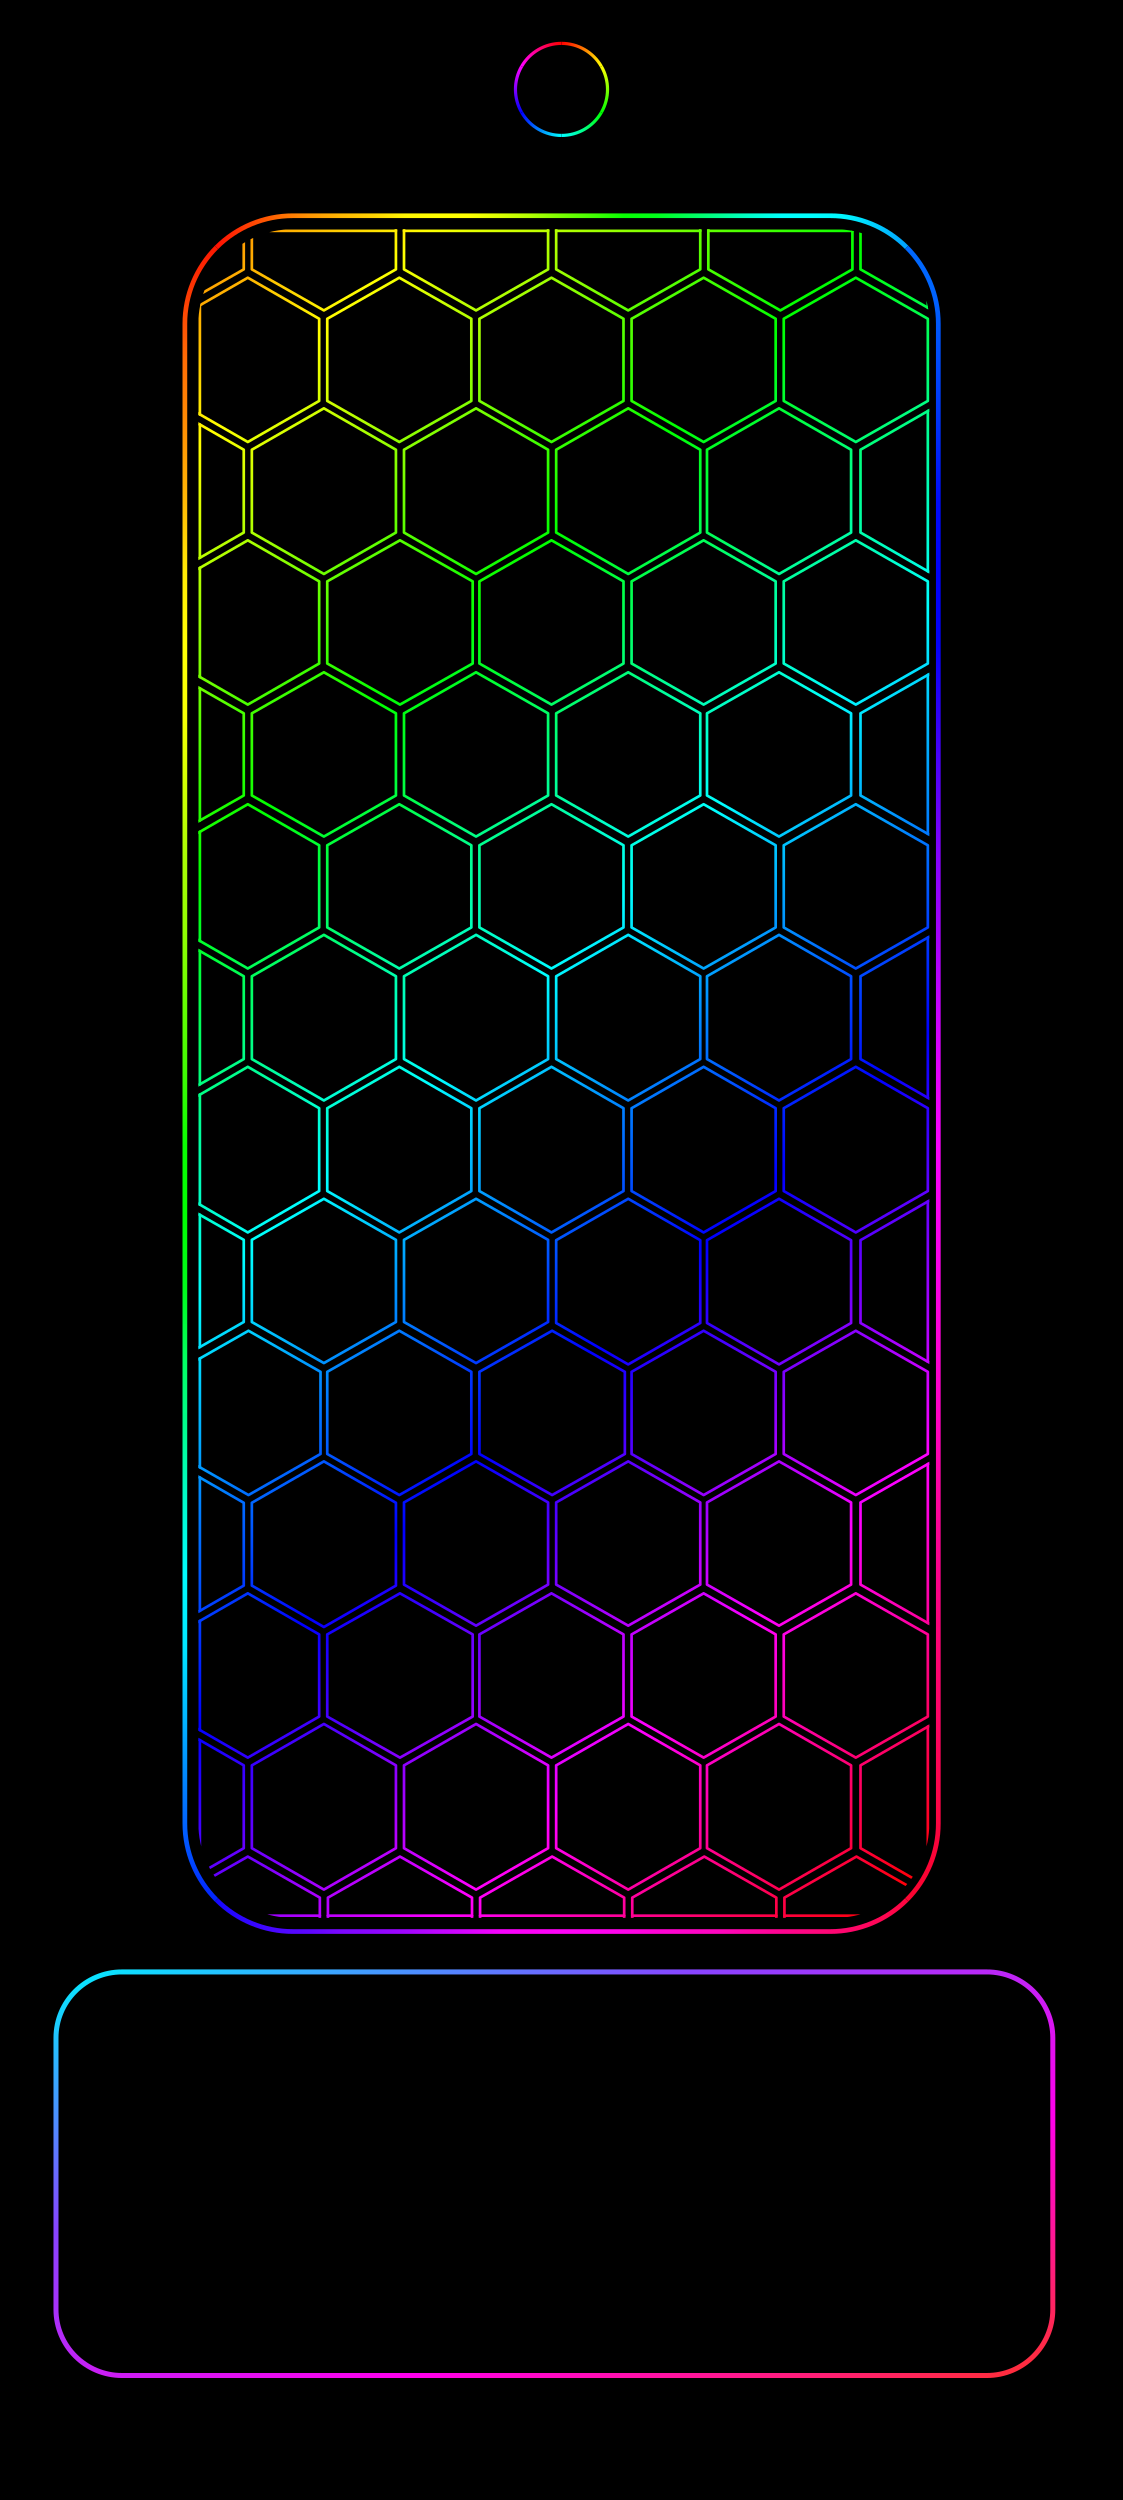
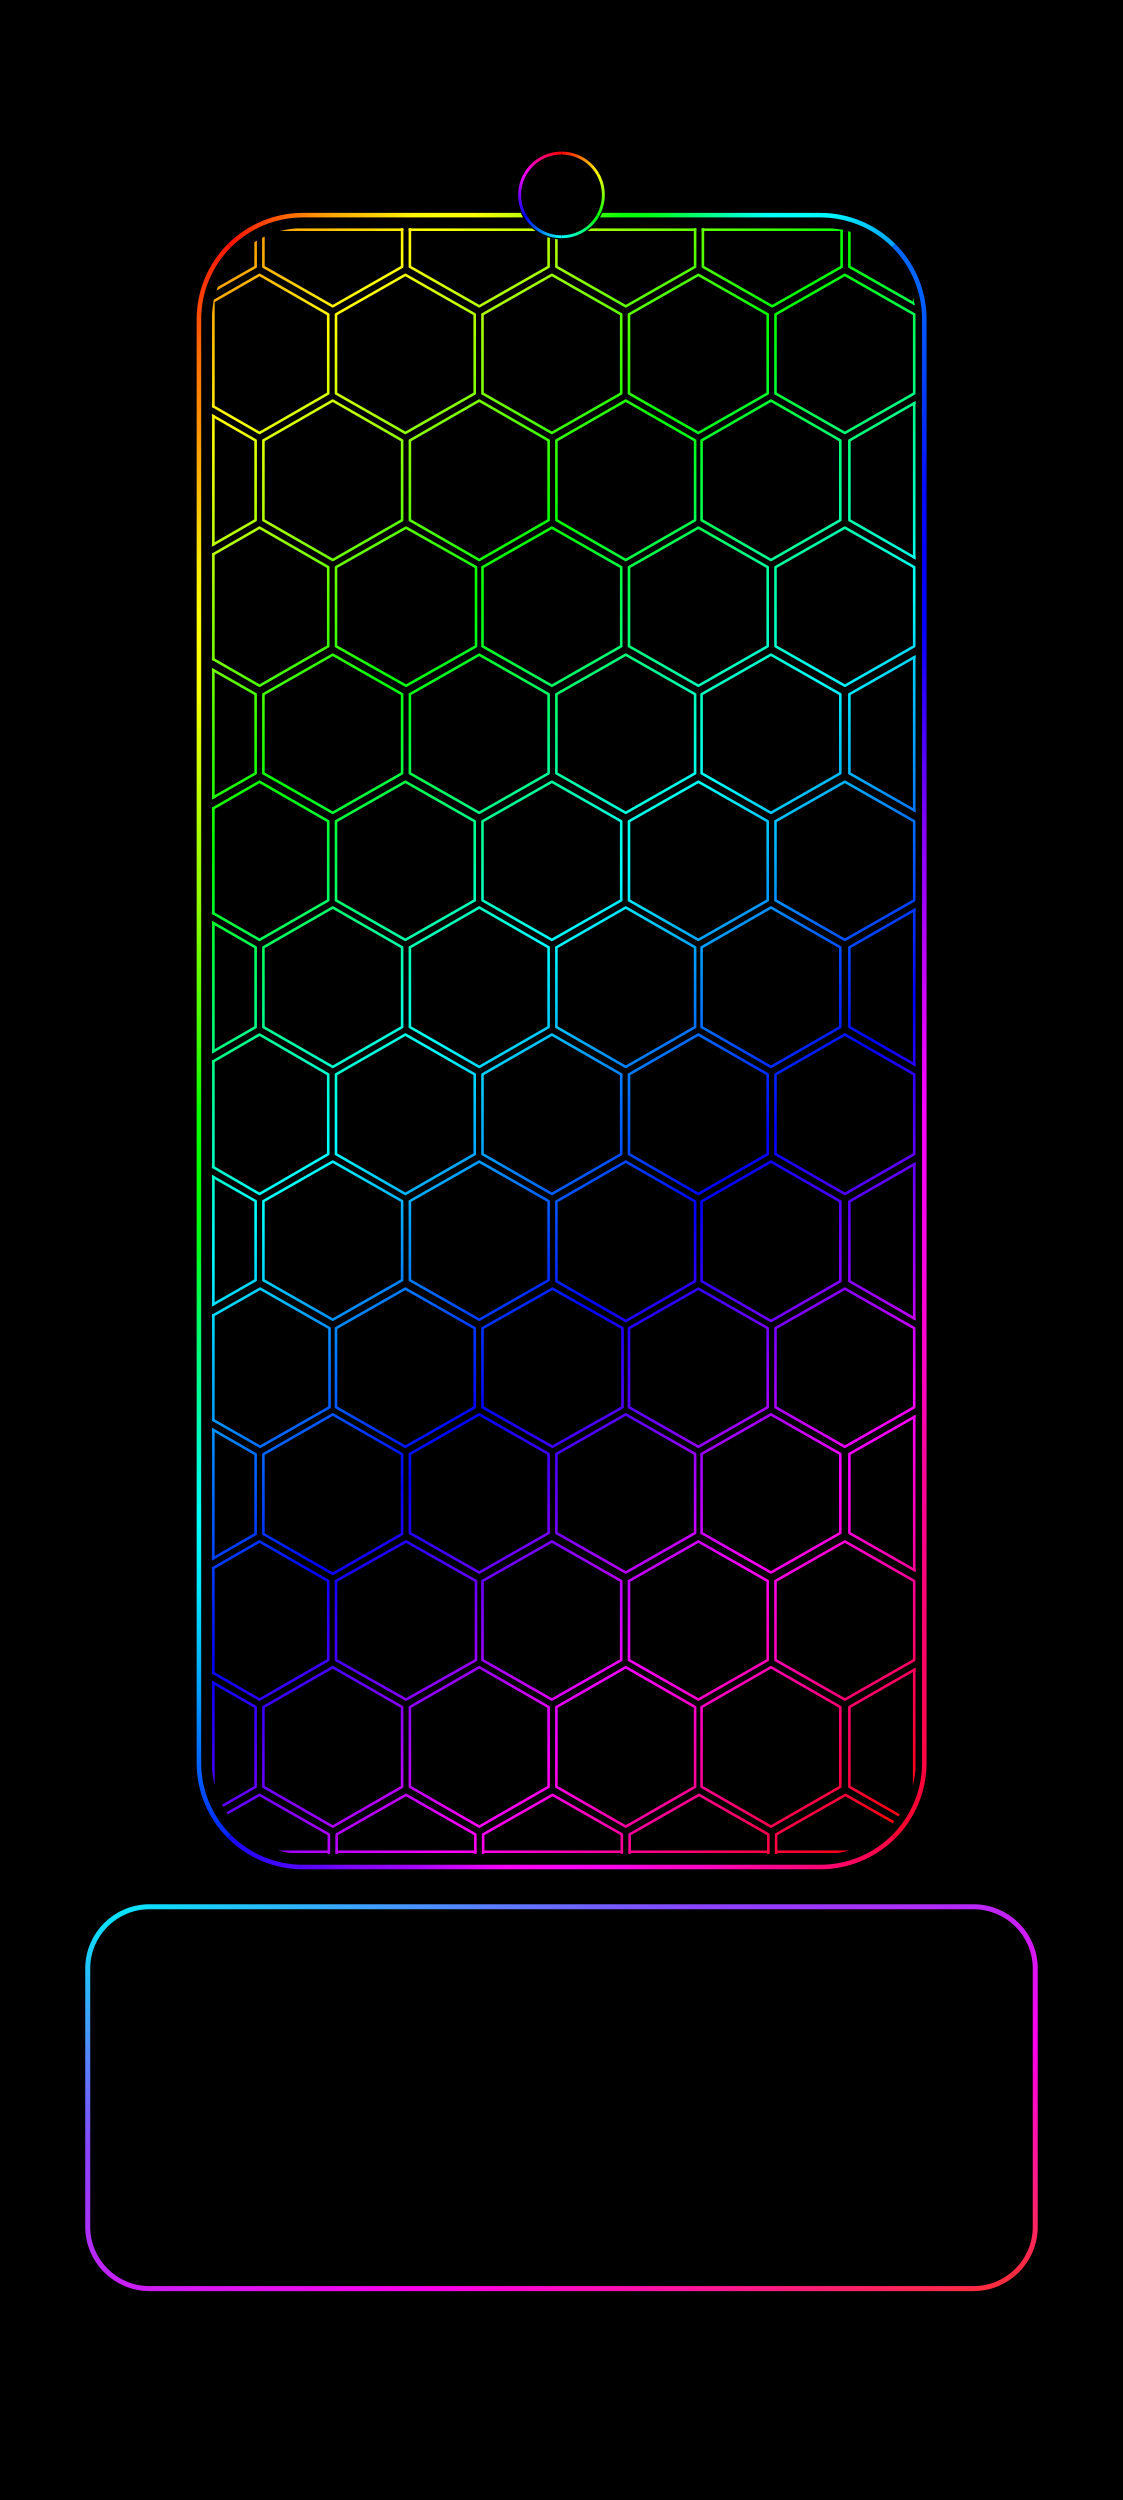
<svg xmlns="http://www.w3.org/2000/svg" width="1344" height="2992" viewBox="0 0 1344 2992">
  <defs>
    <linearGradient id="rainbow" gradientUnits="userSpaceOnUse" x1="0" y1="0" x2="1219.246" y2="1286.926">
      <stop offset="0" stop-color="#ff0097" />
      <stop offset="0.076" stop-color="#ff0000" />
      <stop offset="0.205" stop-color="#ffff00" />
      <stop offset="0.335" stop-color="#00ff00" />
      <stop offset="0.464" stop-color="#00ffff" />
      <stop offset="0.593" stop-color="#0000ff" />
      <stop offset="0.722" stop-color="#ff00ff" />
      <stop offset="0.851" stop-color="#ff0000" />
      <stop offset="0.98" stop-color="#ffff00" />
      <stop offset="1" stop-color="#d8ff00" />
    </linearGradient>
    <clipPath id="pattern-clip" data-edges="aligned">
      <rect x="357.295" y="0" width="542.825" height="1254" rx="70.193" ry="70.193" />
    </clipPath>
    <linearGradient id="frame-top" gradientUnits="userSpaceOnUse" x1="26.88" y1="26.88" x2="1317.12" y2="26.88">
      <stop offset="0" stop-color="#ff0804" />
      <stop offset="0.042" stop-color="#ff1103" />
      <stop offset="0.083" stop-color="#ff3e03" />
      <stop offset="0.125" stop-color="#ff6b02" />
      <stop offset="0.167" stop-color="#ff9703" />
      <stop offset="0.208" stop-color="#ffb802" />
      <stop offset="0.25" stop-color="#ffd302" />
      <stop offset="0.292" stop-color="#fff603" />
      <stop offset="0.333" stop-color="#ffff01" />
      <stop offset="0.375" stop-color="#ffff02" />
      <stop offset="0.417" stop-color="#dcff02" />
      <stop offset="0.458" stop-color="#b3ff02" />
      <stop offset="0.5" stop-color="#78ff01" />
      <stop offset="0.542" stop-color="#43ff02" />
      <stop offset="0.583" stop-color="#07ff01" />
      <stop offset="0.625" stop-color="#00ff19" />
      <stop offset="0.667" stop-color="#00ff54" />
      <stop offset="0.708" stop-color="#00ff8e" />
      <stop offset="0.75" stop-color="#00ffcb" />
      <stop offset="0.792" stop-color="#00fffc" />
      <stop offset="0.833" stop-color="#00ffff" />
      <stop offset="0.875" stop-color="#00f6ff" />
      <stop offset="0.917" stop-color="#00cdff" />
      <stop offset="0.958" stop-color="#00a2ff" />
      <stop offset="1" stop-color="#0069ff" />
    </linearGradient>
    <linearGradient id="frame-right" gradientUnits="userSpaceOnUse" x1="1317.12" y1="26.88" x2="1317.12" y2="2965.12">
      <stop offset="0" stop-color="#016afe" />
      <stop offset="0.042" stop-color="#0065fe" />
      <stop offset="0.083" stop-color="#004cfc" />
      <stop offset="0.125" stop-color="#002ffb" />
      <stop offset="0.167" stop-color="#000bfa" />
      <stop offset="0.208" stop-color="#0001fa" />
      <stop offset="0.25" stop-color="#0401fb" />
      <stop offset="0.292" stop-color="#3101f8" />
      <stop offset="0.333" stop-color="#5b02fb" />
      <stop offset="0.375" stop-color="#8702fc" />
      <stop offset="0.417" stop-color="#a301fd" />
      <stop offset="0.458" stop-color="#c502ff" />
      <stop offset="0.5" stop-color="#e501fd" />
      <stop offset="0.542" stop-color="#fb02fc" />
      <stop offset="0.583" stop-color="#fb02f1" />
      <stop offset="0.625" stop-color="#fb02e4" />
      <stop offset="0.667" stop-color="#fd02d2" />
      <stop offset="0.708" stop-color="#ff02be" />
      <stop offset="0.75" stop-color="#fc059c" />
      <stop offset="0.792" stop-color="#fa028b" />
      <stop offset="0.833" stop-color="#fc0475" />
      <stop offset="0.875" stop-color="#fc0466" />
      <stop offset="0.917" stop-color="#fc054c" />
      <stop offset="0.958" stop-color="#fb0436" />
      <stop offset="1" stop-color="#fc052c" />
    </linearGradient>
    <linearGradient id="frame-bottom" gradientUnits="userSpaceOnUse" x1="26.88" y1="2965.12" x2="1317.12" y2="2965.12">
      <stop offset="0" stop-color="#0108fe" />
      <stop offset="0.042" stop-color="#1507ff" />
      <stop offset="0.083" stop-color="#3206ff" />
      <stop offset="0.125" stop-color="#4b07ff" />
      <stop offset="0.167" stop-color="#5e06ff" />
      <stop offset="0.208" stop-color="#7c07ff" />
      <stop offset="0.25" stop-color="#8d06ff" />
      <stop offset="0.292" stop-color="#a005ff" />
      <stop offset="0.333" stop-color="#bd06ff" />
      <stop offset="0.375" stop-color="#d804ff" />
      <stop offset="0.417" stop-color="#f703fd" />
      <stop offset="0.458" stop-color="#fd02f7" />
      <stop offset="0.5" stop-color="#ff04f8" />
      <stop offset="0.542" stop-color="#ff03f2" />
      <stop offset="0.583" stop-color="#ff04ea" />
      <stop offset="0.625" stop-color="#ff03d6" />
      <stop offset="0.667" stop-color="#ff05c9" />
      <stop offset="0.708" stop-color="#ff06bf" />
      <stop offset="0.75" stop-color="#ff05a5" />
      <stop offset="0.792" stop-color="#ff0491" />
      <stop offset="0.833" stop-color="#ff077e" />
      <stop offset="0.875" stop-color="#ff066e" />
      <stop offset="0.917" stop-color="#ff0658" />
      <stop offset="0.958" stop-color="#ff0640" />
      <stop offset="1" stop-color="#ff0423" />
    </linearGradient>
    <linearGradient id="frame-left" gradientUnits="userSpaceOnUse" x1="26.88" y1="26.88" x2="26.88" y2="2965.12">
      <stop offset="0" stop-color="#fa0300" />
      <stop offset="0.042" stop-color="#fd3503" />
      <stop offset="0.083" stop-color="#ff6b04" />
      <stop offset="0.125" stop-color="#ff9003" />
      <stop offset="0.167" stop-color="#ffb905" />
      <stop offset="0.208" stop-color="#ffea05" />
      <stop offset="0.25" stop-color="#ffff06" />
      <stop offset="0.292" stop-color="#f6ff05" />
      <stop offset="0.333" stop-color="#cfff02" />
      <stop offset="0.375" stop-color="#a8fe04" />
      <stop offset="0.417" stop-color="#91fd02" />
      <stop offset="0.458" stop-color="#66fd01" />
      <stop offset="0.5" stop-color="#3ffc03" />
      <stop offset="0.542" stop-color="#0afd02" />
      <stop offset="0.583" stop-color="#01fd02" />
      <stop offset="0.625" stop-color="#00fc1b" />
      <stop offset="0.667" stop-color="#01ff63" />
      <stop offset="0.708" stop-color="#00fd91" />
      <stop offset="0.75" stop-color="#00fccd" />
      <stop offset="0.792" stop-color="#01fcfe" />
      <stop offset="0.833" stop-color="#01e6ff" />
      <stop offset="0.875" stop-color="#02b6ff" />
      <stop offset="0.917" stop-color="#027efe" />
      <stop offset="0.958" stop-color="#0149ff" />
      <stop offset="1" stop-color="#0406fd" />
    </linearGradient>
-     <linearGradient id="camera-0" gradientUnits="userSpaceOnUse" x1="672" y1="51.907" x2="719.712" y2="79.454">
+     <linearGradient id="camera-0" gradientUnits="userSpaceOnUse" x1="672" y1="183.189" x2="715.374" y2="208.231">
      <stop stop-color="#ff0000" />
      <stop offset="1" stop-color="#ffff00" />
    </linearGradient>
-     <linearGradient id="camera-1" gradientUnits="userSpaceOnUse" x1="719.712" y1="79.454" x2="719.712" y2="134.546">
+     <linearGradient id="camera-1" gradientUnits="userSpaceOnUse" x1="715.374" y1="208.231" x2="715.374" y2="258.315">
      <stop stop-color="#ffff00" />
      <stop offset="1" stop-color="#00ff00" />
    </linearGradient>
-     <linearGradient id="camera-2" gradientUnits="userSpaceOnUse" x1="719.712" y1="134.546" x2="672" y2="162.093">
+     <linearGradient id="camera-2" gradientUnits="userSpaceOnUse" x1="715.374" y1="258.315" x2="672" y2="283.357">
      <stop stop-color="#00ff00" />
      <stop offset="1" stop-color="#00ffff" />
    </linearGradient>
-     <linearGradient id="camera-3" gradientUnits="userSpaceOnUse" x1="672" y1="162.093" x2="624.288" y2="134.546">
+     <linearGradient id="camera-3" gradientUnits="userSpaceOnUse" x1="672" y1="283.357" x2="628.626" y2="258.315">
      <stop stop-color="#00ffff" />
      <stop offset="1" stop-color="#0000ff" />
    </linearGradient>
-     <linearGradient id="camera-4" gradientUnits="userSpaceOnUse" x1="624.288" y1="134.546" x2="624.288" y2="79.454">
+     <linearGradient id="camera-4" gradientUnits="userSpaceOnUse" x1="628.626" y1="258.315" x2="628.626" y2="208.231">
      <stop stop-color="#0000ff" />
      <stop offset="1" stop-color="#ff00ff" />
    </linearGradient>
-     <linearGradient id="camera-5" gradientUnits="userSpaceOnUse" x1="624.288" y1="79.454" x2="672" y2="51.907">
+     <linearGradient id="camera-5" gradientUnits="userSpaceOnUse" x1="628.626" y1="208.231" x2="672" y2="183.189">
      <stop stop-color="#ff00ff" />
      <stop offset="1" stop-color="#ff0000" />
    </linearGradient>
    <linearGradient id="home-outline" x1="0%" y1="0%" x2="100%" y2="100%">
      <stop offset="0" stop-color="#00efff" />
      <stop offset=".32" stop-color="#8844ff" />
      <stop offset=".68" stop-color="#ff00ec" />
      <stop offset="1" stop-color="#ff3030" />
    </linearGradient>
  </defs>
  <rect width="1344" height="2992" fill="#000" />
-   <g transform="translate(113.005 40.251) scale(0.832)">
+   <g transform="translate(133.861 47.68) scale(0.801)">
    <g id="android-wallpaper-inset" transform="translate(107.52 239.36) scale(0.84)">
      <path d="M81.065,81.065A185,185 0 0 1 211.88,26.88L1132.12,26.88A185,185 0 0 1 1262.935,81.065" fill="none" stroke="url(#frame-top)" stroke-width="8.064" stroke-linecap="butt" />
      <path d="M1262.935,81.065A185,185 0 0 1 1317.12,211.88L1317.12,2780.12A185,185 0 0 1 1262.935,2910.935" fill="none" stroke="url(#frame-right)" stroke-width="8.064" stroke-linecap="butt" />
      <path d="M1262.935,2910.935A185,185 0 0 1 1132.12,2965.12L211.88,2965.12A185,185 0 0 1 81.065,2910.935" fill="none" stroke="url(#frame-bottom)" stroke-width="8.064" stroke-linecap="butt" />
      <path d="M81.065,2910.935A185,185 0 0 1 26.88,2780.12L26.88,211.88A185,185 0 0 1 81.065,81.065" fill="none" stroke="url(#frame-left)" stroke-width="8.064" stroke-linecap="butt" />
      <g transform="translate(50 50) scale(2.306 2.306) translate(-357.295 -0)" clip-path="url(#pattern-clip)">
        <path d="M337.5,-61.704L391,-31.204L391,29.796L337.5,60.296L284,29.796L284,-31.204ZM450.5,-61.704L504,-31.204L504,29.796L450.5,60.296L397,29.796L397,-31.204ZM563.5,-61.704L617,-31.204L617,29.796L563.5,60.296L510,29.796L510,-31.204ZM676.5,-61.704L730,-31.204L730,29.796L676.5,60.296L623,29.796L623,-31.204ZM789.5,-61.704L843,-31.204L843,29.796L789.5,60.296L736,29.796L736,-31.204ZM902.5,-61.704L956,-31.204L956,29.796L902.5,60.296L849,29.796L849,-31.204ZM394,36L447,66.5L447,127.5L394,158L341,127.5L341,66.5ZM506.5,36L560,66.5L560,127.5L506.5,158L453,127.5L453,66.5ZM619.5,36L673,66.5L673,127.5L619.5,158L566,127.5L566,66.5ZM732.5,36L786,66.5L786,127.5L732.5,158L679,127.5L679,66.5ZM845.5,36L899,66.5L899,127.5L845.5,158L792,127.5L792,66.5ZM337.5,133L391,163.75L391,225.25L337.5,256L284,225.25L284,163.75ZM450.5,133L504,163.75L504,225.25L450.5,256L397,225.25L397,163.75ZM563.5,133L617,163.75L617,225.25L563.5,256L510,225.25L510,163.75ZM676.5,133L730,163.75L730,225.25L676.5,256L623,225.25L623,163.75ZM788.5,133L842,163.75L842,225.25L788.5,256L735,225.25L735,163.75ZM902.5,133L956,163.75L956,225.25L902.5,256L849,225.25L849,163.75ZM394,231L447,261.5L447,322.5L394,353L341,322.5L341,261.5ZM507,231L561,261.5L561,322.5L507,353L453,322.5L453,261.5ZM619.5,231L673,261.5L673,322.5L619.5,353L566,322.5L566,261.5ZM732.5,231L786,261.5L786,322.5L732.5,353L679,322.5L679,261.5ZM845.5,231L899,261.5L899,322.5L845.5,353L792,322.5L792,261.5ZM337.5,329L391,359.5L391,420.5L337.5,451L284,420.5L284,359.5ZM450.5,329L504,359.5L504,420.5L450.5,451L397,420.5L397,359.5ZM563.5,329L617,359.5L617,420.5L563.5,451L510,420.5L510,359.5ZM676.5,329L730,359.5L730,420.5L676.5,451L623,420.5L623,359.5ZM788.5,329L842,359.5L842,420.5L788.5,451L735,420.5L735,359.5ZM902.5,329L956,359.5L956,420.5L902.5,451L849,420.5L849,359.5ZM394,427L447,457.5L447,518.5L394,549L341,518.5L341,457.5ZM506.5,427L560,457.5L560,518.5L506.5,549L453,518.5L453,457.5ZM619.5,427L673,457.5L673,518.5L619.5,549L566,518.5L566,457.5ZM732.5,427L786,457.5L786,518.5L732.5,549L679,518.5L679,457.5ZM845.5,427L899,457.5L899,518.5L845.5,549L792,518.5L792,457.5ZM337.5,524L391,554.75L391,616.25L337.5,647L284,616.25L284,554.75ZM450.5,524L504,554.75L504,616.25L450.5,647L397,616.25L397,554.75ZM563.5,524L617,554.75L617,616.25L563.5,647L510,616.25L510,554.75ZM676.5,524L730,554.75L730,616.25L676.5,647L623,616.25L623,554.75ZM788.5,524L842,554.75L842,616.25L788.5,647L735,616.25L735,554.75ZM902.5,524L956,554.75L956,616.25L902.5,647L849,616.25L849,554.75ZM394,622L447,652.75L447,714.25L394,745L341,714.25L341,652.75ZM506.5,622L560,652.75L560,714.25L506.5,745L453,714.25L453,652.75ZM619.5,622L673,652.75L673,714.25L619.5,745L566,714.25L566,652.75ZM732.5,622L786,652.75L786,714.25L732.5,745L679,714.25L679,652.75ZM845.5,622L899,652.75L899,714.25L845.5,745L792,714.25L792,652.75ZM337.5,720L391,750.5L391,811.5L337.5,842L284,811.5L284,750.5ZM450.5,720L504,750.5L504,811.5L450.5,842L397,811.5L397,750.5ZM563.5,720L617,750.5L617,811.5L563.5,842L510,811.5L510,750.5ZM676.5,720L730,750.75L730,812.25L676.5,843L623,812.25L623,750.75ZM788.5,720L842,750.75L842,812.25L788.5,843L735,812.25L735,750.75ZM902.5,720L956,750.75L956,812.25L902.5,843L849,812.25L849,750.75ZM394.5,818L448,848.5L448,909.5L394.5,940L341,909.5L341,848.5ZM506.5,818L560,848.5L560,909.5L506.5,940L453,909.5L453,848.5ZM620,818L674,848.5L674,909.5L620,940L566,909.5L566,848.5ZM732.5,818L786,848.5L786,909.5L732.5,940L679,909.5L679,848.5ZM845.5,818L899,848.5L899,909.5L845.5,940L792,909.5L792,848.5ZM337.5,915L391,945.75L391,1007.25L337.5,1038L284,1007.25L284,945.75ZM450.5,915L504,945.75L504,1007.25L450.5,1038L397,1007.25L397,945.75ZM563.5,915L617,945.5L617,1006.5L563.5,1037L510,1006.5L510,945.5ZM676.5,915L730,945.5L730,1006.5L676.5,1037L623,1006.5L623,945.5ZM788.5,915L842,945.5L842,1006.5L788.5,1037L735,1006.5L735,945.5ZM902.5,915L956,945.5L956,1006.5L902.5,1037L849,1006.5L849,945.5ZM394,1013L447,1043.5L447,1104.5L394,1135L341,1104.5L341,1043.5ZM507,1013L561,1043.5L561,1104.5L507,1135L453,1104.5L453,1043.5ZM619.5,1013L673,1043.5L673,1104.5L619.5,1135L566,1104.5L566,1043.5ZM732.5,1013L786,1043.5L786,1104.5L732.5,1135L679,1104.5L679,1043.5ZM845.5,1013L899,1043.5L899,1104.5L845.5,1135L792,1104.5L792,1043.5ZM337.5,1110L391,1140.75L391,1202.25L337.5,1233L284,1202.25L284,1140.75ZM450.5,1110L504,1140.75L504,1202.25L450.5,1233L397,1202.25L397,1140.75ZM563.5,1110L617,1140.75L617,1202.25L563.5,1233L510,1202.25L510,1140.75ZM676.5,1110L730,1140.75L730,1202.25L676.5,1233L623,1202.25L623,1140.75ZM788.5,1110L842,1140.75L842,1202.25L788.5,1233L735,1202.25L735,1140.75ZM902.5,1110L956,1140.75L956,1202.25L902.5,1233L849,1202.25L849,1140.75ZM394,1208.476L447.5,1238.976L447.5,1299.976L394,1330.476L340.5,1299.976L340.5,1238.976ZM507,1208.476L560.5,1238.976L560.5,1299.976L507,1330.476L453.5,1299.976L453.5,1238.976ZM620,1208.476L673.5,1238.976L673.5,1299.976L620,1330.476L566.5,1299.976L566.5,1238.976ZM733,1208.476L786.5,1238.976L786.5,1299.976L733,1330.476L679.5,1299.976L679.5,1238.976ZM846,1208.476L899.5,1238.976L899.5,1299.976L846,1330.476L792.5,1299.976L792.5,1238.976Z" fill="none" stroke="url(#rainbow)" stroke-width="2" stroke-linejoin="round" />
        <path d="M358.511,1.217L391,1.217M397,1.217L504,1.217M510,1.217L617,1.217M623,1.217L730,1.217M736,1.217L843,1.217M849,1.217L895.055,1.217M358.511,1252.35L447.5,1252.35M453.5,1252.35L560.5,1252.35M566.5,1252.35L673.5,1252.35M679.5,1252.35L786.5,1252.35M792.5,1252.35L895.055,1252.35M358.415,1.12L358.415,48.372M899,1.12L899,58.301M358.415,56.478L358.415,137.522M358.415,145.021L358.415,243.979M899,135.012L899,253.988M358.415,251.478L358.415,332.522M358.415,340.924L358.415,439.076M899,330.995L899,449.005M358.415,447.478L358.415,528.522M358.415,536.021L358.415,634.979M899,526.012L899,644.988M358.415,642.646L358.415,724.354M358.415,731.924L358.415,830.076M899,722.012L899,840.988M358.415,838.572L358.415,919.428M358.415,927.021L358.415,1025.979M899,916.995L899,1035.005M358.415,1033.478L358.415,1114.522M358.415,1122.021L358.415,1220.979M899,1112.012L899,1230.988M358.415,1228.763L358.415,1252.88M899,1238.691L899,1252.88" fill="none" stroke="url(#rainbow)" stroke-width="2" stroke-linecap="round" />
      </g>
    </g>
  </g>
-   <circle cx="672" cy="107" r="58.5" fill="#000" />
-   <path d="M672,51.907A55.093,55.093 0 0 1 719.712,79.454" fill="none" stroke="url(#camera-0)" stroke-width="3.815" />
-   <path d="M719.712,79.454A55.093,55.093 0 0 1 719.712,134.546" fill="none" stroke="url(#camera-1)" stroke-width="3.815" />
-   <path d="M719.712,134.546A55.093,55.093 0 0 1 672,162.093" fill="none" stroke="url(#camera-2)" stroke-width="3.815" />
-   <path d="M672,162.093A55.093,55.093 0 0 1 624.288,134.546" fill="none" stroke="url(#camera-3)" stroke-width="3.815" />
-   <path d="M624.288,134.546A55.093,55.093 0 0 1 624.288,79.454" fill="none" stroke="url(#camera-4)" stroke-width="3.815" />
-   <path d="M624.288,79.454A55.093,55.093 0 0 1 672,51.907" fill="none" stroke="url(#camera-5)" stroke-width="3.815" />
-   <rect id="pixel-launcher-panel" x="67" y="2360" width="1193" height="483" rx="79" fill="#000" stroke="url(#home-outline)" stroke-width="6" />
+   <circle cx="672" cy="233.273" r="53.318" fill="#000" />
+   <path d="M672,183.189A50.084,50.084 0 0 1 715.374,208.231" fill="none" stroke="url(#camera-0)" stroke-width="3.468" />
+   <path d="M715.374,208.231A50.084,50.084 0 0 1 715.374,258.315" fill="none" stroke="url(#camera-1)" stroke-width="3.468" />
+   <path d="M715.374,258.315A50.084,50.084 0 0 1 672,283.357" fill="none" stroke="url(#camera-2)" stroke-width="3.468" />
+   <path d="M672,283.357A50.084,50.084 0 0 1 628.626,258.315" fill="none" stroke="url(#camera-3)" stroke-width="3.468" />
+   <path d="M628.626,258.315A50.084,50.084 0 0 1 628.626,208.231" fill="none" stroke="url(#camera-4)" stroke-width="3.468" />
+   <path d="M628.626,208.231A50.084,50.084 0 0 1 672,183.189" fill="none" stroke="url(#camera-5)" stroke-width="3.468" />
+   <rect id="pixel-launcher-panel" x="105" y="2282" width="1134" height="457" rx="74" fill="#000" stroke="url(#home-outline)" stroke-width="6" />
</svg>
